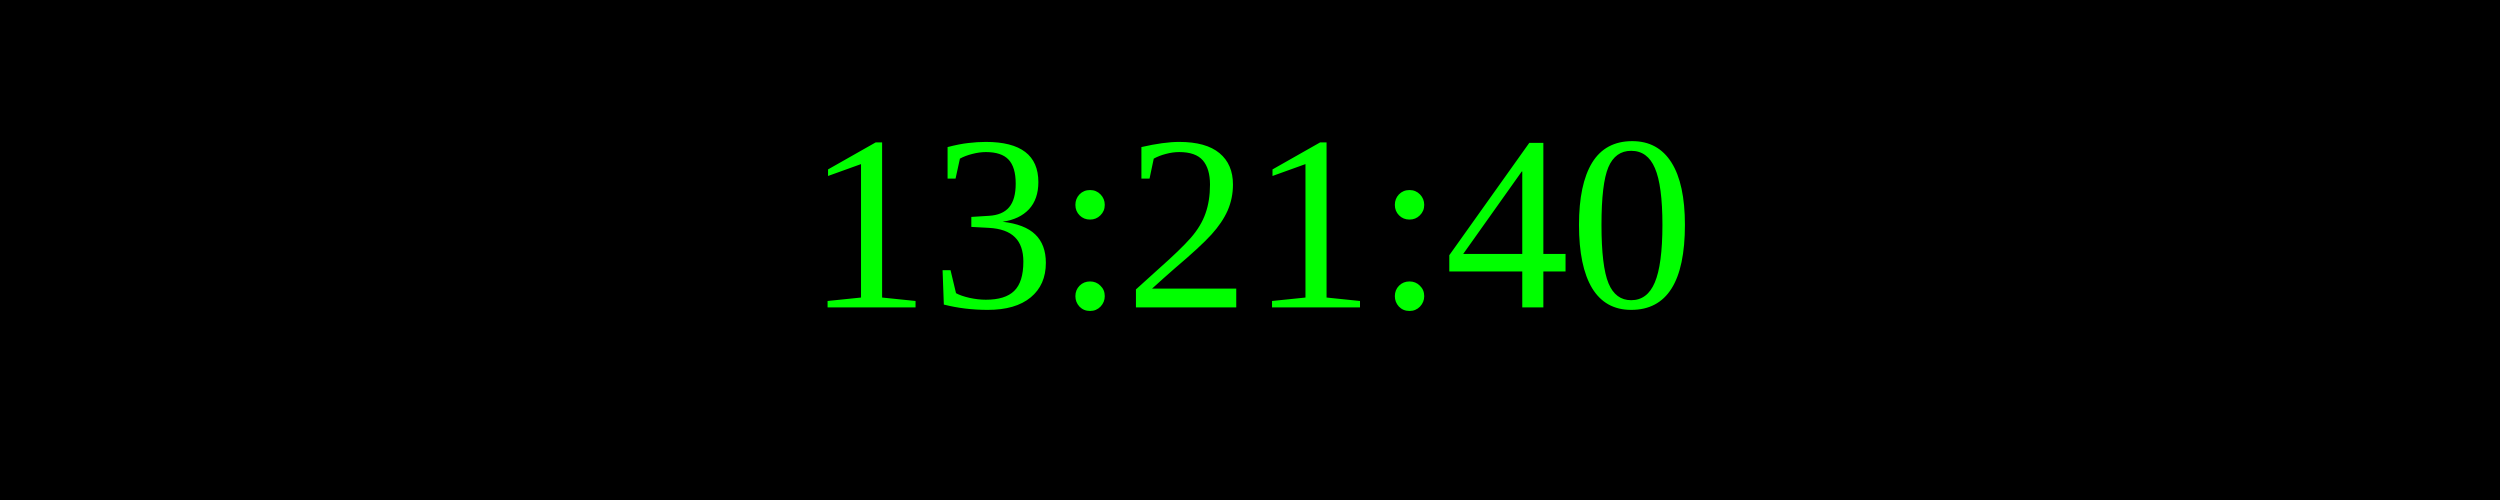
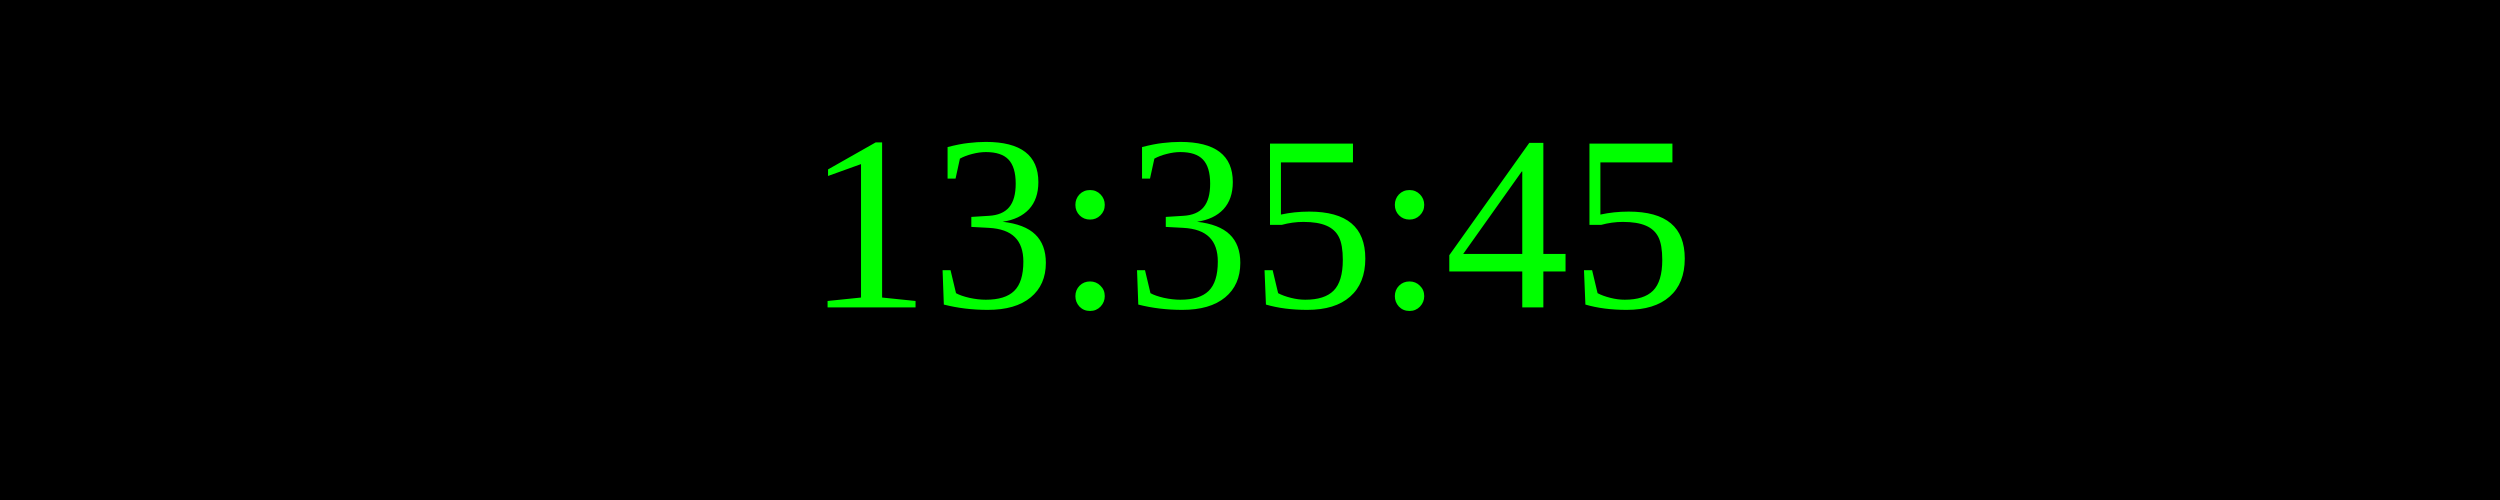
<svg xmlns="http://www.w3.org/2000/svg" width="250" height="50">
  <rect width="100%" height="100%" fill="black" />
  <text x="50%" y="50%" font-size="25" fill="lime" text-anchor="middle" dominant-baseline="middle">
- 13:21:40
+ 13:35:45
</text>
</svg>
